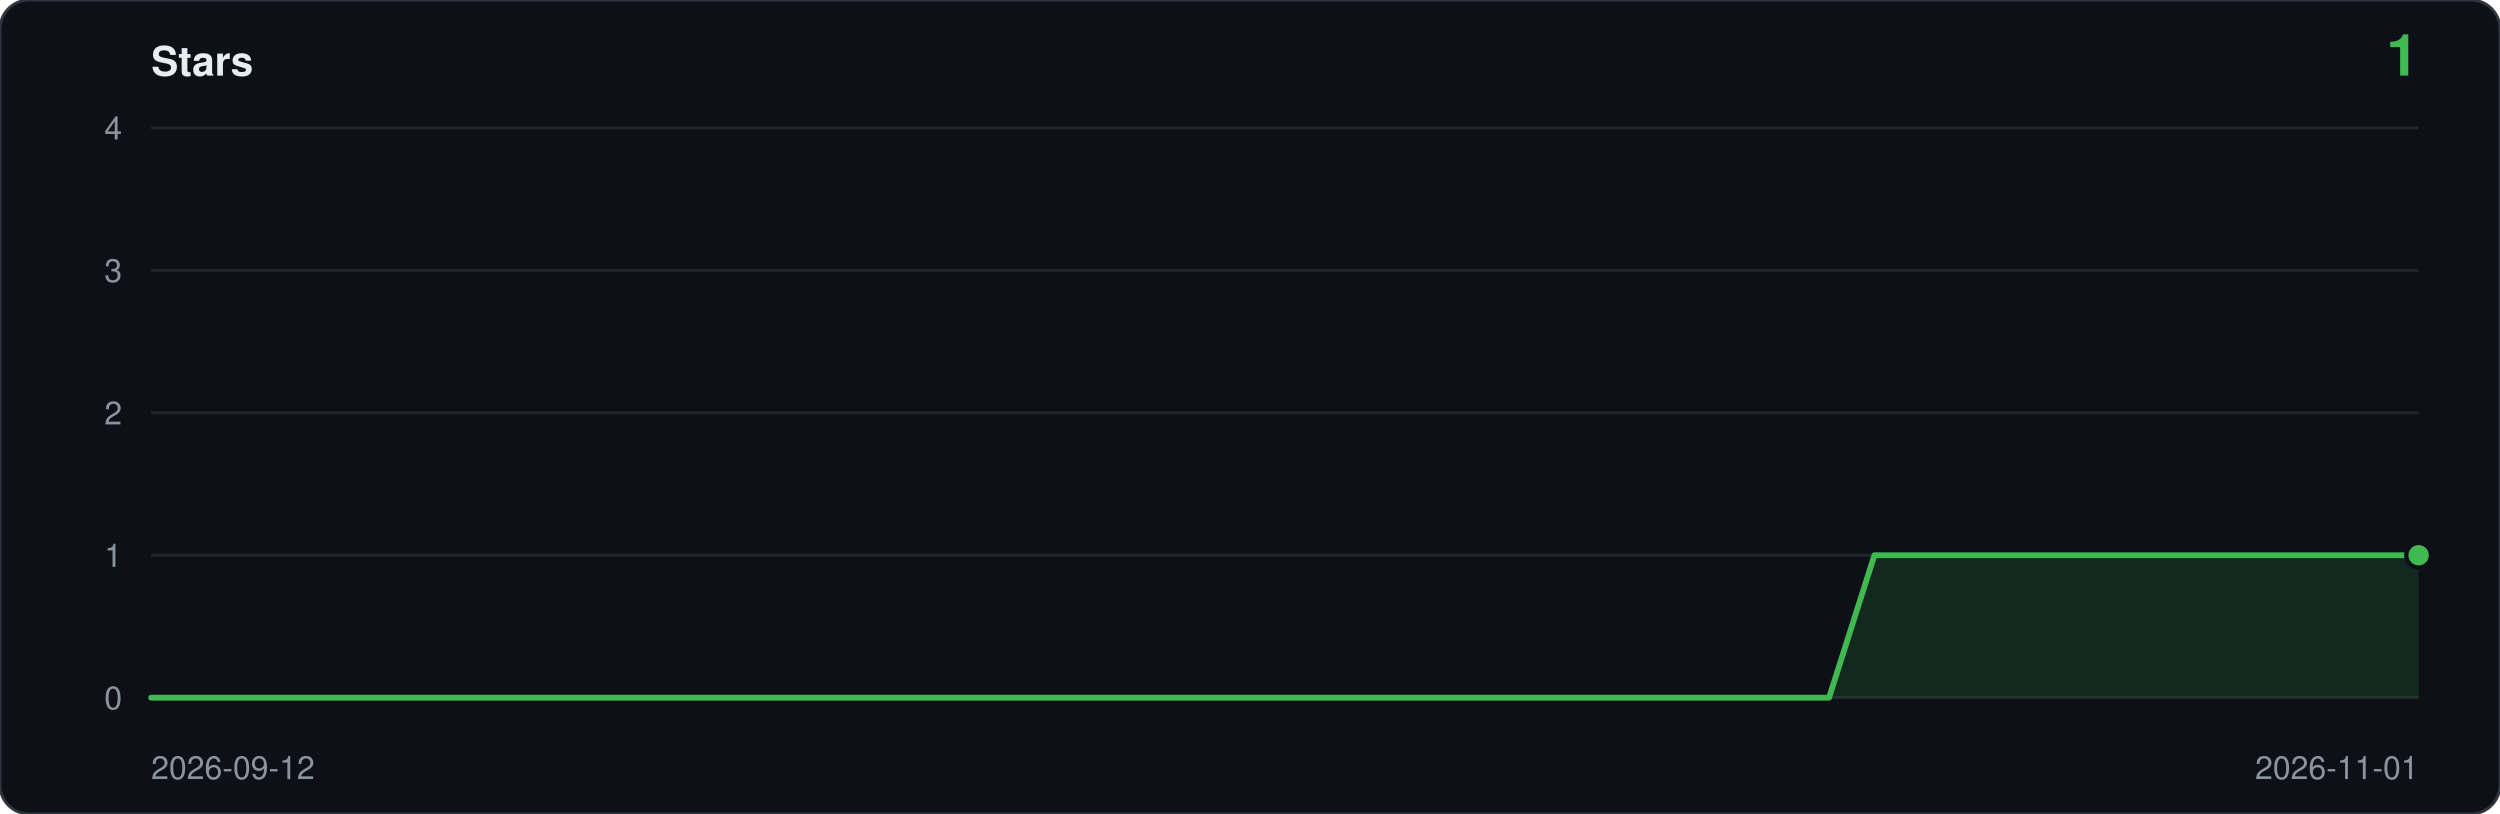
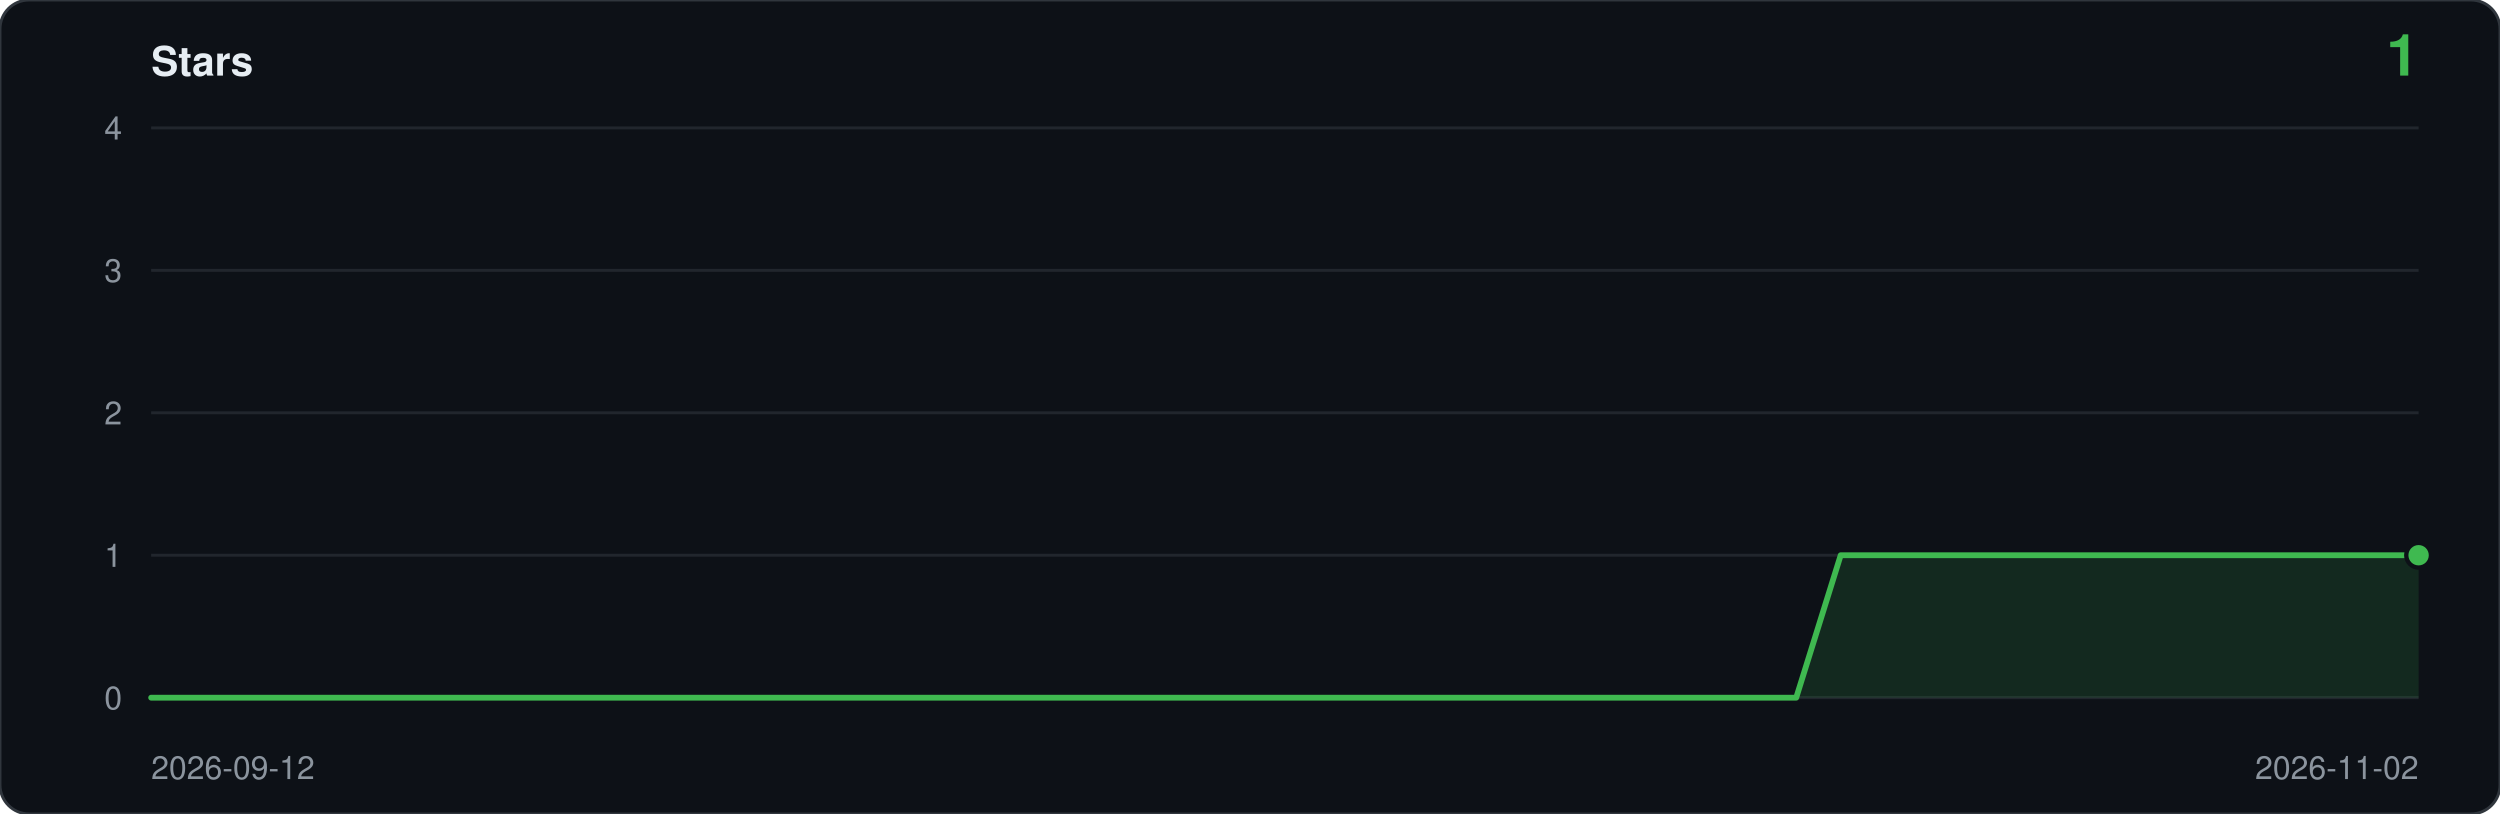
<svg xmlns="http://www.w3.org/2000/svg" viewBox="0 0 860 280" width="860" height="280" role="img" aria-label="Star history: 1 star">
  <rect width="860" height="280" rx="10" fill="#0d1117" stroke="#30363d" />
  <text x="52" y="26" font-family="ui-sans-serif,-apple-system,Segoe UI,Helvetica,Arial,sans-serif" font-size="14" font-weight="600" fill="#e6edf3">Stars</text>
  <text x="832" y="26" text-anchor="end" font-family="ui-sans-serif,-apple-system,Segoe UI,Helvetica,Arial,sans-serif" font-size="20" font-weight="600" fill="#3fb950">1</text>
  <line x1="52" y1="240.0" x2="832" y2="240.0" stroke="#21262d" />
  <text x="42" y="244.0" text-anchor="end" font-family="ui-sans-serif,-apple-system,Segoe UI,Helvetica,Arial,sans-serif" font-size="11" fill="#8b949e">0</text>
  <line x1="52" y1="191.0" x2="832" y2="191.0" stroke="#21262d" />
  <text x="42" y="195.0" text-anchor="end" font-family="ui-sans-serif,-apple-system,Segoe UI,Helvetica,Arial,sans-serif" font-size="11" fill="#8b949e">1</text>
  <line x1="52" y1="142.0" x2="832" y2="142.0" stroke="#21262d" />
  <text x="42" y="146.0" text-anchor="end" font-family="ui-sans-serif,-apple-system,Segoe UI,Helvetica,Arial,sans-serif" font-size="11" fill="#8b949e">2</text>
  <line x1="52" y1="93.0" x2="832" y2="93.0" stroke="#21262d" />
  <text x="42" y="97.0" text-anchor="end" font-family="ui-sans-serif,-apple-system,Segoe UI,Helvetica,Arial,sans-serif" font-size="11" fill="#8b949e">3</text>
  <line x1="52" y1="44.0" x2="832" y2="44.0" stroke="#21262d" />
  <text x="42" y="48.0" text-anchor="end" font-family="ui-sans-serif,-apple-system,Segoe UI,Helvetica,Arial,sans-serif" font-size="11" fill="#8b949e">4</text>
-   <path d="M 52.0,240.0 L 52.0,240.0 L 67.6,240.0 L 83.2,240.0 L 98.8,240.0 L 114.4,240.0 L 130.0,240.0 L 145.6,240.0 L 161.2,240.0 L 176.8,240.0 L 192.4,240.0 L 208.0,240.0 L 223.6,240.0 L 239.2,240.0 L 254.8,240.0 L 270.4,240.0 L 286.0,240.0 L 301.6,240.0 L 317.2,240.0 L 332.8,240.0 L 348.4,240.0 L 364.0,240.0 L 379.6,240.0 L 395.2,240.0 L 410.8,240.0 L 426.4,240.0 L 442.0,240.0 L 457.6,240.0 L 473.2,240.0 L 488.8,240.0 L 504.4,240.0 L 520.0,240.0 L 535.6,240.0 L 551.2,240.0 L 566.8,240.0 L 582.4,240.0 L 598.0,240.0 L 613.6,240.0 L 629.2,240.0 L 644.8,191.0 L 660.4,191.0 L 676.0,191.0 L 691.6,191.0 L 707.2,191.0 L 722.8,191.0 L 738.4,191.0 L 754.0,191.0 L 769.6,191.0 L 785.2,191.0 L 800.8,191.0 L 816.4,191.0 L 832.0,191.0 L 832.0,240.0 Z" fill="#3fb950" fill-opacity="0.14" />
-   <polyline points="52.0,240.0 67.6,240.0 83.2,240.0 98.8,240.0 114.4,240.0 130.0,240.0 145.6,240.0 161.2,240.0 176.8,240.0 192.4,240.0 208.0,240.0 223.6,240.0 239.2,240.0 254.8,240.0 270.4,240.0 286.0,240.0 301.6,240.0 317.2,240.0 332.8,240.0 348.4,240.0 364.0,240.0 379.6,240.0 395.2,240.0 410.8,240.0 426.4,240.0 442.0,240.0 457.6,240.0 473.2,240.0 488.8,240.0 504.4,240.0 520.0,240.0 535.6,240.0 551.2,240.0 566.8,240.0 582.4,240.0 598.0,240.0 613.6,240.0 629.2,240.0 644.8,191.0 660.4,191.0 676.0,191.0 691.6,191.0 707.2,191.0 722.8,191.0 738.4,191.0 754.0,191.0 769.6,191.0 785.2,191.0 800.8,191.0 816.4,191.0 832.0,191.0" fill="none" stroke="#3fb950" stroke-width="2" stroke-linejoin="round" stroke-linecap="round" />
+   <path d="M 52.0,240.0 L 52.0,240.0 L 67.3,240.0 L 82.6,240.0 L 97.9,240.0 L 113.2,240.0 L 128.5,240.0 L 143.8,240.0 L 159.1,240.0 L 174.4,240.0 L 189.6,240.0 L 204.9,240.0 L 220.2,240.0 L 235.5,240.0 L 250.8,240.0 L 266.1,240.0 L 281.4,240.0 L 296.7,240.0 L 312.0,240.0 L 327.3,240.0 L 342.6,240.0 L 357.9,240.0 L 373.2,240.0 L 388.5,240.0 L 403.8,240.0 L 419.1,240.0 L 434.4,240.0 L 449.6,240.0 L 464.9,240.0 L 480.2,240.0 L 495.5,240.0 L 510.8,240.0 L 526.1,240.0 L 541.4,240.0 L 556.7,240.0 L 572.0,240.0 L 587.3,240.0 L 602.6,240.0 L 617.9,240.0 L 633.2,191.0 L 648.5,191.0 L 663.8,191.0 L 679.1,191.0 L 694.4,191.0 L 709.6,191.0 L 724.9,191.0 L 740.2,191.0 L 755.5,191.0 L 770.8,191.0 L 786.1,191.0 L 801.4,191.0 L 816.7,191.0 L 832.0,191.0 L 832.0,240.0 Z" fill="#3fb950" fill-opacity="0.14" />
+   <polyline points="52.0,240.0 67.3,240.0 82.6,240.0 97.9,240.0 113.2,240.0 128.5,240.0 143.8,240.0 159.1,240.0 174.4,240.0 189.6,240.0 204.9,240.0 220.2,240.0 235.5,240.0 250.8,240.0 266.1,240.0 281.4,240.0 296.7,240.0 312.0,240.0 327.3,240.0 342.6,240.0 357.9,240.0 373.2,240.0 388.5,240.0 403.8,240.0 419.1,240.0 434.4,240.0 449.6,240.0 464.9,240.0 480.2,240.0 495.5,240.0 510.8,240.0 526.1,240.0 541.4,240.0 556.7,240.0 572.0,240.0 587.3,240.0 602.6,240.0 617.9,240.0 633.2,191.0 648.5,191.0 663.8,191.0 679.1,191.0 694.4,191.0 709.6,191.0 724.9,191.0 740.2,191.0 755.5,191.0 770.8,191.0 786.1,191.0 801.4,191.0 816.7,191.0 832.0,191.0" fill="none" stroke="#3fb950" stroke-width="2" stroke-linejoin="round" stroke-linecap="round" />
  <circle cx="832.0" cy="191.0" r="5" fill="#0d1117" />
  <circle cx="832.0" cy="191.0" r="3.5" fill="#3fb950" />
  <text x="52" y="268" font-family="ui-sans-serif,-apple-system,Segoe UI,Helvetica,Arial,sans-serif" font-size="11" fill="#8b949e">2026-09-12</text>
-   <text x="832" y="268" text-anchor="end" font-family="ui-sans-serif,-apple-system,Segoe UI,Helvetica,Arial,sans-serif" font-size="11" fill="#8b949e">2026-11-01</text>
+   <text x="832" y="268" text-anchor="end" font-family="ui-sans-serif,-apple-system,Segoe UI,Helvetica,Arial,sans-serif" font-size="11" fill="#8b949e">2026-11-02</text>
</svg>
